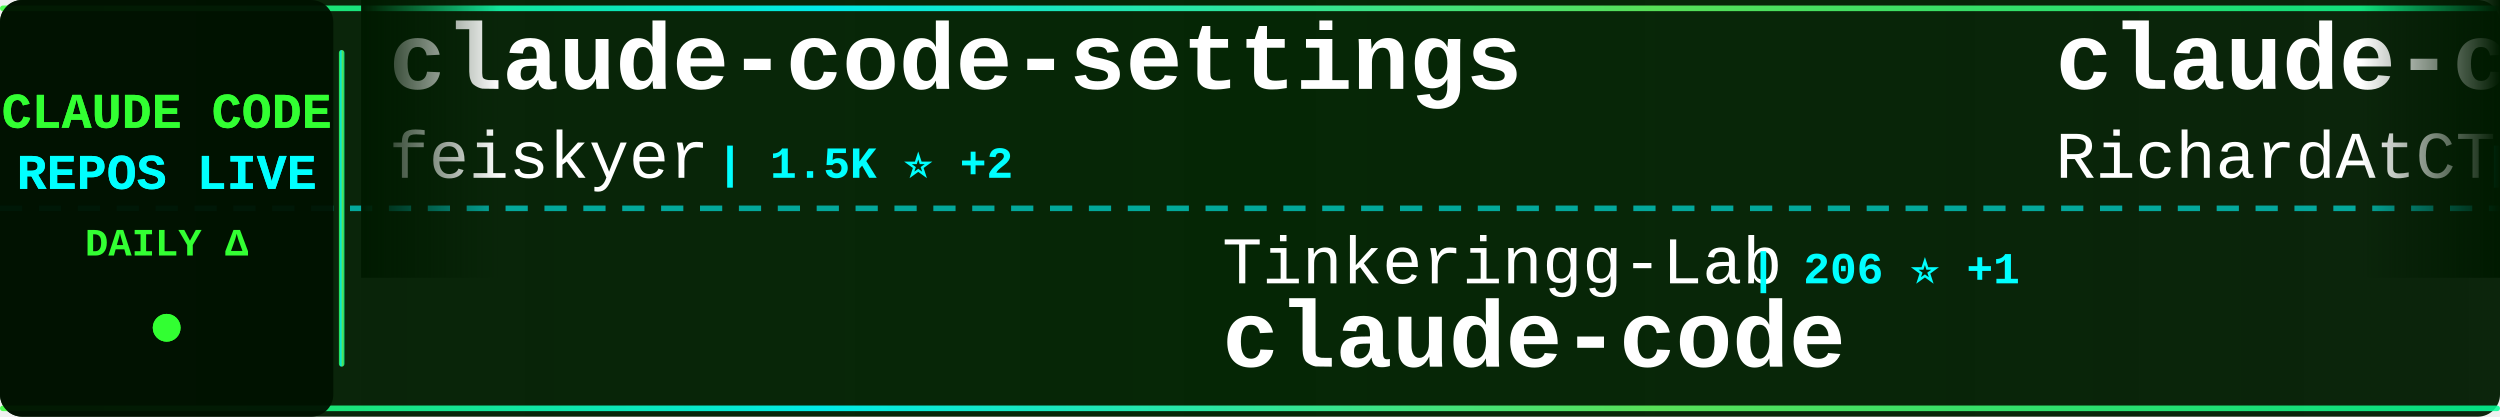
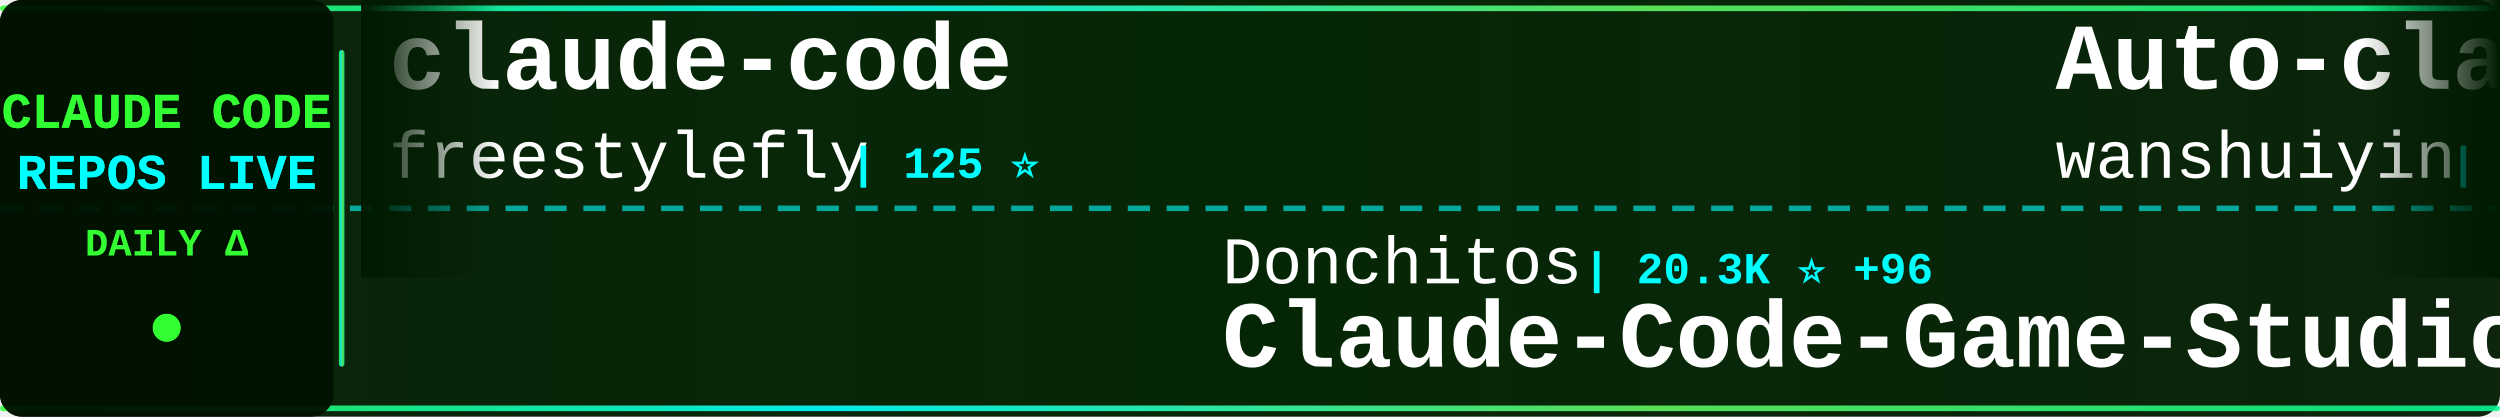
<svg xmlns="http://www.w3.org/2000/svg" width="900" height="150">
  <defs>
    <linearGradient id="tickerBg" x1="0%" y1="0%" x2="100%" y2="0%">
      <stop offset="0%" style="stop-color:#001a00;stop-opacity:0.95" />
      <stop offset="50%" style="stop-color:#002200;stop-opacity:0.98" />
      <stop offset="100%" style="stop-color:#001a00;stop-opacity:0.95" />
    </linearGradient>
    <linearGradient id="borderGrad" x1="0%" y1="0%" x2="100%" y2="0%">
      <stop offset="0%" style="stop-color:#33ff33;stop-opacity:0.85">
        <animate attributeName="stop-opacity" values="0.85;1;0.85" dur="2s" repeatCount="indefinite" />
      </stop>
      <stop offset="33%" style="stop-color:#00ffff;stop-opacity:0.9">
        <animate attributeName="stop-opacity" values="0.9;1;0.9" dur="2.2s" repeatCount="indefinite" />
      </stop>
      <stop offset="66%" style="stop-color:#66ff66;stop-opacity:0.85">
        <animate attributeName="stop-opacity" values="0.85;1;0.85" dur="1.8s" repeatCount="indefinite" />
      </stop>
      <stop offset="100%" style="stop-color:#00ff99;stop-opacity:0.85">
        <animate attributeName="stop-opacity" values="0.85;1;0.85" dur="2s" repeatCount="indefinite" />
      </stop>
    </linearGradient>
    <filter id="textGlow">
      <feGaussianBlur stdDeviation="0.1" result="coloredBlur" />
      <feMerge>
        <feMergeNode in="coloredBlur" />
        <feMergeNode in="SourceGraphic" />
      </feMerge>
    </filter>
    <filter id="metricGlow">
      <feGaussianBlur stdDeviation="0.2" result="coloredBlur" />
      <feMerge>
        <feMergeNode in="coloredBlur" />
        <feMergeNode in="SourceGraphic" />
      </feMerge>
    </filter>
    <linearGradient id="leftFade" x1="0%" y1="0%" x2="100%" y2="0%">
      <stop offset="0%" style="stop-color:#001a00;stop-opacity:1" />
      <stop offset="100%" style="stop-color:#001a00;stop-opacity:0" />
    </linearGradient>
    <linearGradient id="rightFade" x1="0%" y1="0%" x2="100%" y2="0%">
      <stop offset="0%" style="stop-color:#001a00;stop-opacity:0" />
      <stop offset="100%" style="stop-color:#001a00;stop-opacity:1" />
    </linearGradient>
  </defs>
  <rect width="900" height="150" fill="url(#tickerBg)" rx="8" />
  <rect x="0" y="2" width="900" height="2" fill="url(#borderGrad)" rx="1" />
  <rect x="0" y="146" width="900" height="2" fill="url(#borderGrad)" rx="1" />
  <line x1="0" y1="75" x2="900" y2="75" stroke="#00ffff" stroke-width="2" stroke-dasharray="8 6" opacity="0.6" />
  <rect x="0" y="0" width="120" height="150" fill="#001100" opacity="0.95" rx="8" />
  <text x="60" y="46" font-family="'Courier New', monospace" font-size="18" font-weight="bold" fill="#33ff33" text-anchor="middle" filter="url(#textGlow)">
    CLAUDE CODE
  </text>
  <text x="60" y="68" font-family="'Courier New', monospace" font-size="18" font-weight="bold" fill="#00ffff" text-anchor="middle" filter="url(#textGlow)">
    REPOS LIVE
  </text>
  <text x="60" y="92" font-family="'Courier New', monospace" font-size="14" font-weight="bold" fill="#33ff33" text-anchor="middle">
    DAILY Δ
  </text>
  <circle cx="60" cy="118" r="5" fill="#33ff33" filter="url(#metricGlow)">
    <animate attributeName="r" values="4;6;4" dur="1.5s" repeatCount="indefinite" />
    <animate attributeName="opacity" values="0.6;1;0.6" dur="1.5s" repeatCount="indefinite" />
  </circle>
  <rect x="122" y="18" width="2" height="114" fill="url(#borderGrad)" rx="1" />
  <clipPath id="tickerClip">
    <rect x="130" y="0" width="770" height="150" />
  </clipPath>
  <g clip-path="url(#tickerClip)">
    <g id="tickerItems">
      <animateTransform attributeName="transform" attributeType="XML" type="translate" from="0 0" to="-3000 0" dur="54s" repeatCount="indefinite" />
      <g transform="translate(0, 0)">
-         <text x="140" y="32" font-family="'Courier New', monospace" font-size="34" font-weight="bold" fill="#ffffff">claude-code-settings</text>
-         <text x="140" y="64" font-family="'Courier New', monospace" font-size="24" font-weight="normal" fill="#ffffff" opacity="1.0">feiskyer</text>
-         <text x="258" y="64" font-family="'Courier New', monospace" font-size="16" font-weight="bold" fill="#00ffff"> | 1.5K ⭐ +2</text>
+         <text x="140" y="32" font-family="'Courier New', monospace" font-size="34" font-weight="bold" fill="#ffffff">claude-code</text>
+         <text x="140" y="64" font-family="'Courier New', monospace" font-size="24" font-weight="normal" fill="#ffffff" opacity="1.0">freestylefly</text>
+         <text x="306" y="64" font-family="'Courier New', monospace" font-size="16" font-weight="bold" fill="#00ffff"> | 125 ⭐</text>
      </g>
      <g transform="translate(300, 0)">
-         <text x="140" y="102" font-family="'Courier New', monospace" font-size="24" font-weight="normal" fill="#ffffff" opacity="1.0">Tinkeringg-Lab</text>
-         <text x="330" y="102" font-family="'Courier New', monospace" font-size="16" font-weight="bold" fill="#00ffff"> | 206 ⭐ +1</text>
-         <text x="140" y="132" font-family="'Courier New', monospace" font-size="34" font-weight="bold" fill="#ffffff">claude-code</text>
+         <text x="140" y="102" font-family="'Courier New', monospace" font-size="24" font-weight="normal" fill="#ffffff" opacity="1.0">Donchitos</text>
+         <text x="270" y="102" font-family="'Courier New', monospace" font-size="16" font-weight="bold" fill="#00ffff"> | 20.3K ⭐ +96</text>
+         <text x="140" y="132" font-family="'Courier New', monospace" font-size="34" font-weight="bold" fill="#ffffff">Claude-Code-Game-Studios</text>
      </g>
      <g transform="translate(600, 0)">
-         <text x="140" y="32" font-family="'Courier New', monospace" font-size="34" font-weight="bold" fill="#ffffff">claude-code-telegram</text>
-         <text x="140" y="64" font-family="'Courier New', monospace" font-size="24" font-weight="normal" fill="#ffffff" opacity="1.0">RichardAtCT</text>
-         <text x="294" y="64" font-family="'Courier New', monospace" font-size="16" font-weight="bold" fill="#00ffff"> | 2.6K ⭐ +9</text>
+         <text x="140" y="32" font-family="'Courier New', monospace" font-size="34" font-weight="bold" fill="#ffffff">Auto-claude-code-researc...</text>
+         <text x="140" y="64" font-family="'Courier New', monospace" font-size="24" font-weight="normal" fill="#ffffff" opacity="1.0">wanshuiyin</text>
+         <text x="282" y="64" font-family="'Courier New', monospace" font-size="16" font-weight="bold" fill="#00ffff"> | 10.9K ⭐ +89</text>
      </g>
      <g transform="translate(900, 0)">
-         <text x="140" y="102" font-family="'Courier New', monospace" font-size="24" font-weight="normal" fill="#ffffff" opacity="1.0">anthropics</text>
-         <text x="282" y="102" font-family="'Courier New', monospace" font-size="16" font-weight="bold" fill="#00ffff"> | 850 ⭐ +3</text>
-         <text x="140" y="132" font-family="'Courier New', monospace" font-size="34" font-weight="bold" fill="#ffffff">claude-code-base-action</text>
+         <text x="140" y="102" font-family="'Courier New', monospace" font-size="24" font-weight="normal" fill="#ffffff" opacity="1.0">Chachamaru127</text>
+         <text x="318" y="102" font-family="'Courier New', monospace" font-size="16" font-weight="bold" fill="#00ffff"> | 2.1K ⭐ +255</text>
+         <text x="140" y="132" font-family="'Courier New', monospace" font-size="34" font-weight="bold" fill="#ffffff">claude-code-harness</text>
      </g>
      <g transform="translate(1200, 0)">
-         <text x="140" y="32" font-family="'Courier New', monospace" font-size="34" font-weight="bold" fill="#ffffff">claude-code-engineering</text>
-         <text x="140" y="64" font-family="'Courier New', monospace" font-size="24" font-weight="normal" fill="#ffffff" opacity="1.0">huangjia2019</text>
-         <text x="306" y="64" font-family="'Courier New', monospace" font-size="16" font-weight="bold" fill="#00ffff"> | 728 ⭐ +13</text>
+         <text x="140" y="32" font-family="'Courier New', monospace" font-size="34" font-weight="bold" fill="#ffffff">claude-code-router</text>
+         <text x="140" y="64" font-family="'Courier New', monospace" font-size="24" font-weight="normal" fill="#ffffff" opacity="1.0">musistudio</text>
+         <text x="282" y="64" font-family="'Courier New', monospace" font-size="16" font-weight="bold" fill="#00ffff"> | 34.5K ⭐ +47</text>
      </g>
      <g transform="translate(1500, 0)">
-         <text x="140" y="102" font-family="'Courier New', monospace" font-size="24" font-weight="normal" fill="#ffffff" opacity="1.0">sickn33</text>
-         <text x="246" y="102" font-family="'Courier New', monospace" font-size="16" font-weight="bold" fill="#00ffff"> | 39.0K ⭐ +116</text>
-         <text x="140" y="132" font-family="'Courier New', monospace" font-size="34" font-weight="bold" fill="#ffffff">antigravity-awesome-skil...</text>
+         <text x="140" y="102" font-family="'Courier New', monospace" font-size="24" font-weight="normal" fill="#ffffff" opacity="1.0">frankbria</text>
+         <text x="270" y="102" font-family="'Courier New', monospace" font-size="16" font-weight="bold" fill="#00ffff"> | 9.2K ⭐ +8</text>
+         <text x="140" y="132" font-family="'Courier New', monospace" font-size="34" font-weight="bold" fill="#ffffff">ralph-claude-code</text>
      </g>
      <g transform="translate(1800, 0)">
-         <text x="140" y="32" font-family="'Courier New', monospace" font-size="34" font-weight="bold" fill="#ffffff">ClaudeCode</text>
-         <text x="140" y="64" font-family="'Courier New', monospace" font-size="24" font-weight="normal" fill="#ffffff" opacity="1.0">guanshan</text>
-         <text x="258" y="64" font-family="'Courier New', monospace" font-size="16" font-weight="bold" fill="#00ffff"> | 60 ⭐</text>
+         <text x="140" y="32" font-family="'Courier New', monospace" font-size="34" font-weight="bold" fill="#ffffff">claude-code-base-action</text>
+         <text x="140" y="64" font-family="'Courier New', monospace" font-size="24" font-weight="normal" fill="#ffffff" opacity="1.0">anthropics</text>
+         <text x="282" y="64" font-family="'Courier New', monospace" font-size="16" font-weight="bold" fill="#00ffff"> | 850 ⭐ +2</text>
      </g>
      <g transform="translate(2100, 0)">
-         <text x="140" y="102" font-family="'Courier New', monospace" font-size="24" font-weight="normal" fill="#ffffff" opacity="1.0">anthropics</text>
-         <text x="282" y="102" font-family="'Courier New', monospace" font-size="16" font-weight="bold" fill="#00ffff"> | 127.3K ⭐ +328</text>
-         <text x="140" y="132" font-family="'Courier New', monospace" font-size="34" font-weight="bold" fill="#ffffff">claude-code</text>
+         <text x="140" y="102" font-family="'Courier New', monospace" font-size="24" font-weight="normal" fill="#ffffff" opacity="1.0">Njengah</text>
+         <text x="246" y="102" font-family="'Courier New', monospace" font-size="16" font-weight="bold" fill="#00ffff"> | 1.7K ⭐ +1</text>
+         <text x="140" y="132" font-family="'Courier New', monospace" font-size="34" font-weight="bold" fill="#ffffff">claude-code-cheat-sheet</text>
      </g>
      <g transform="translate(2400, 0)">
-         <text x="140" y="32" font-family="'Courier New', monospace" font-size="34" font-weight="bold" fill="#ffffff">claude-code-rev</text>
-         <text x="140" y="64" font-family="'Courier New', monospace" font-size="24" font-weight="normal" fill="#ffffff" opacity="1.0">oboard</text>
-         <text x="234" y="64" font-family="'Courier New', monospace" font-size="16" font-weight="bold" fill="#00ffff"> | 3.2K ⭐ +4</text>
+         <text x="140" y="32" font-family="'Courier New', monospace" font-size="34" font-weight="bold" fill="#ffffff">claude-code-proxy</text>
+         <text x="140" y="64" font-family="'Courier New', monospace" font-size="24" font-weight="normal" fill="#ffffff" opacity="1.0">fuergaosi233</text>
+         <text x="306" y="64" font-family="'Courier New', monospace" font-size="16" font-weight="bold" fill="#00ffff"> | 2.6K ⭐ +3</text>
      </g>
      <g transform="translate(2700, 0)">
-         <text x="140" y="102" font-family="'Courier New', monospace" font-size="24" font-weight="normal" fill="#ffffff" opacity="1.0">wanshuiyin</text>
-         <text x="282" y="102" font-family="'Courier New', monospace" font-size="16" font-weight="bold" fill="#00ffff"> | 10.9K ⭐ +93</text>
-         <text x="140" y="132" font-family="'Courier New', monospace" font-size="34" font-weight="bold" fill="#ffffff">Auto-claude-code-researc...</text>
+         <text x="140" y="102" font-family="'Courier New', monospace" font-size="24" font-weight="normal" fill="#ffffff" opacity="1.0">lintsinghua</text>
+         <text x="294" y="102" font-family="'Courier New', monospace" font-size="16" font-weight="bold" fill="#00ffff"> | 3.5K ⭐ +20</text>
+         <text x="140" y="132" font-family="'Courier New', monospace" font-size="34" font-weight="bold" fill="#ffffff">claude-code-book</text>
      </g>
      <g transform="translate(3000, 0)">
-         <text x="140" y="32" font-family="'Courier New', monospace" font-size="34" font-weight="bold" fill="#ffffff">claude-code-settings</text>
-         <text x="140" y="64" font-family="'Courier New', monospace" font-size="24" font-weight="normal" fill="#ffffff" opacity="1.0">feiskyer</text>
-         <text x="258" y="64" font-family="'Courier New', monospace" font-size="16" font-weight="bold" fill="#00ffff"> | 1.5K ⭐ +2</text>
+         <text x="140" y="32" font-family="'Courier New', monospace" font-size="34" font-weight="bold" fill="#ffffff">claude-code</text>
+         <text x="140" y="64" font-family="'Courier New', monospace" font-size="24" font-weight="normal" fill="#ffffff" opacity="1.0">freestylefly</text>
+         <text x="306" y="64" font-family="'Courier New', monospace" font-size="16" font-weight="bold" fill="#00ffff"> | 125 ⭐</text>
      </g>
      <g transform="translate(3300, 0)">
-         <text x="140" y="102" font-family="'Courier New', monospace" font-size="24" font-weight="normal" fill="#ffffff" opacity="1.0">Tinkeringg-Lab</text>
-         <text x="330" y="102" font-family="'Courier New', monospace" font-size="16" font-weight="bold" fill="#00ffff"> | 206 ⭐ +1</text>
-         <text x="140" y="132" font-family="'Courier New', monospace" font-size="34" font-weight="bold" fill="#ffffff">claude-code</text>
+         <text x="140" y="102" font-family="'Courier New', monospace" font-size="24" font-weight="normal" fill="#ffffff" opacity="1.0">Donchitos</text>
+         <text x="270" y="102" font-family="'Courier New', monospace" font-size="16" font-weight="bold" fill="#00ffff"> | 20.3K ⭐ +96</text>
+         <text x="140" y="132" font-family="'Courier New', monospace" font-size="34" font-weight="bold" fill="#ffffff">Claude-Code-Game-Studios</text>
      </g>
      <g transform="translate(3600, 0)">
-         <text x="140" y="32" font-family="'Courier New', monospace" font-size="34" font-weight="bold" fill="#ffffff">claude-code-telegram</text>
-         <text x="140" y="64" font-family="'Courier New', monospace" font-size="24" font-weight="normal" fill="#ffffff" opacity="1.0">RichardAtCT</text>
-         <text x="294" y="64" font-family="'Courier New', monospace" font-size="16" font-weight="bold" fill="#00ffff"> | 2.6K ⭐ +9</text>
+         <text x="140" y="32" font-family="'Courier New', monospace" font-size="34" font-weight="bold" fill="#ffffff">Auto-claude-code-researc...</text>
+         <text x="140" y="64" font-family="'Courier New', monospace" font-size="24" font-weight="normal" fill="#ffffff" opacity="1.0">wanshuiyin</text>
+         <text x="282" y="64" font-family="'Courier New', monospace" font-size="16" font-weight="bold" fill="#00ffff"> | 10.9K ⭐ +89</text>
      </g>
      <g transform="translate(3900, 0)">
-         <text x="140" y="102" font-family="'Courier New', monospace" font-size="24" font-weight="normal" fill="#ffffff" opacity="1.0">anthropics</text>
-         <text x="282" y="102" font-family="'Courier New', monospace" font-size="16" font-weight="bold" fill="#00ffff"> | 850 ⭐ +3</text>
-         <text x="140" y="132" font-family="'Courier New', monospace" font-size="34" font-weight="bold" fill="#ffffff">claude-code-base-action</text>
+         <text x="140" y="102" font-family="'Courier New', monospace" font-size="24" font-weight="normal" fill="#ffffff" opacity="1.0">Chachamaru127</text>
+         <text x="318" y="102" font-family="'Courier New', monospace" font-size="16" font-weight="bold" fill="#00ffff"> | 2.1K ⭐ +255</text>
+         <text x="140" y="132" font-family="'Courier New', monospace" font-size="34" font-weight="bold" fill="#ffffff">claude-code-harness</text>
      </g>
    </g>
  </g>
  <rect x="130" y="0" width="50" height="100" fill="url(#leftFade)" />
  <rect x="850" y="0" width="50" height="100" fill="url(#rightFade)" />
</svg>
